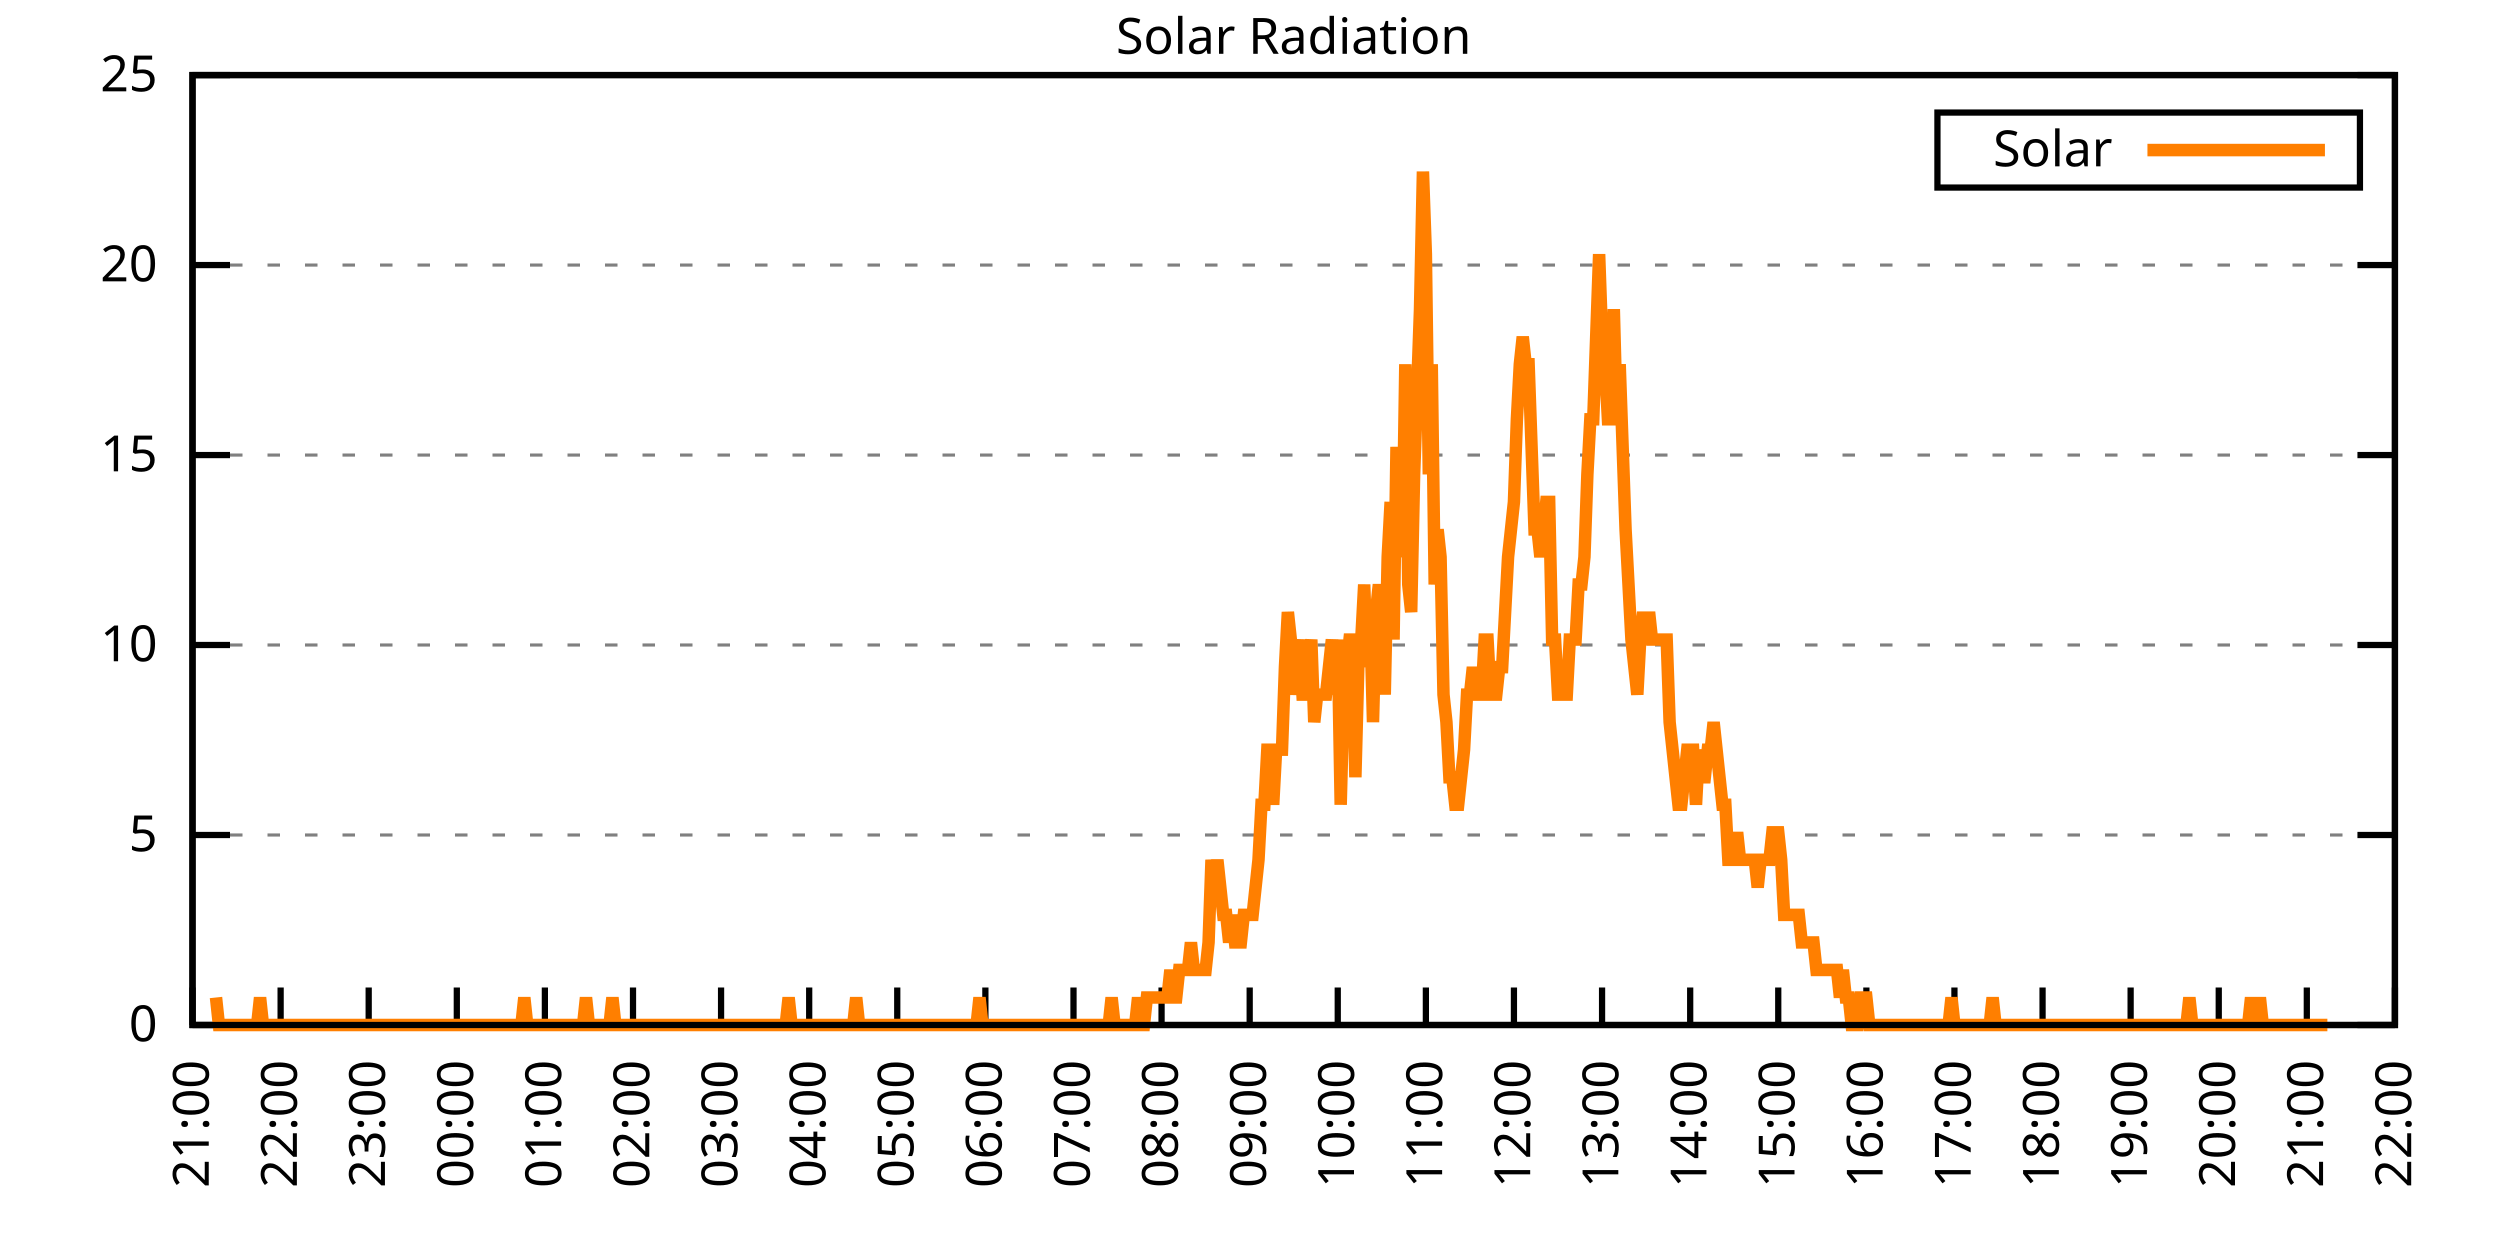
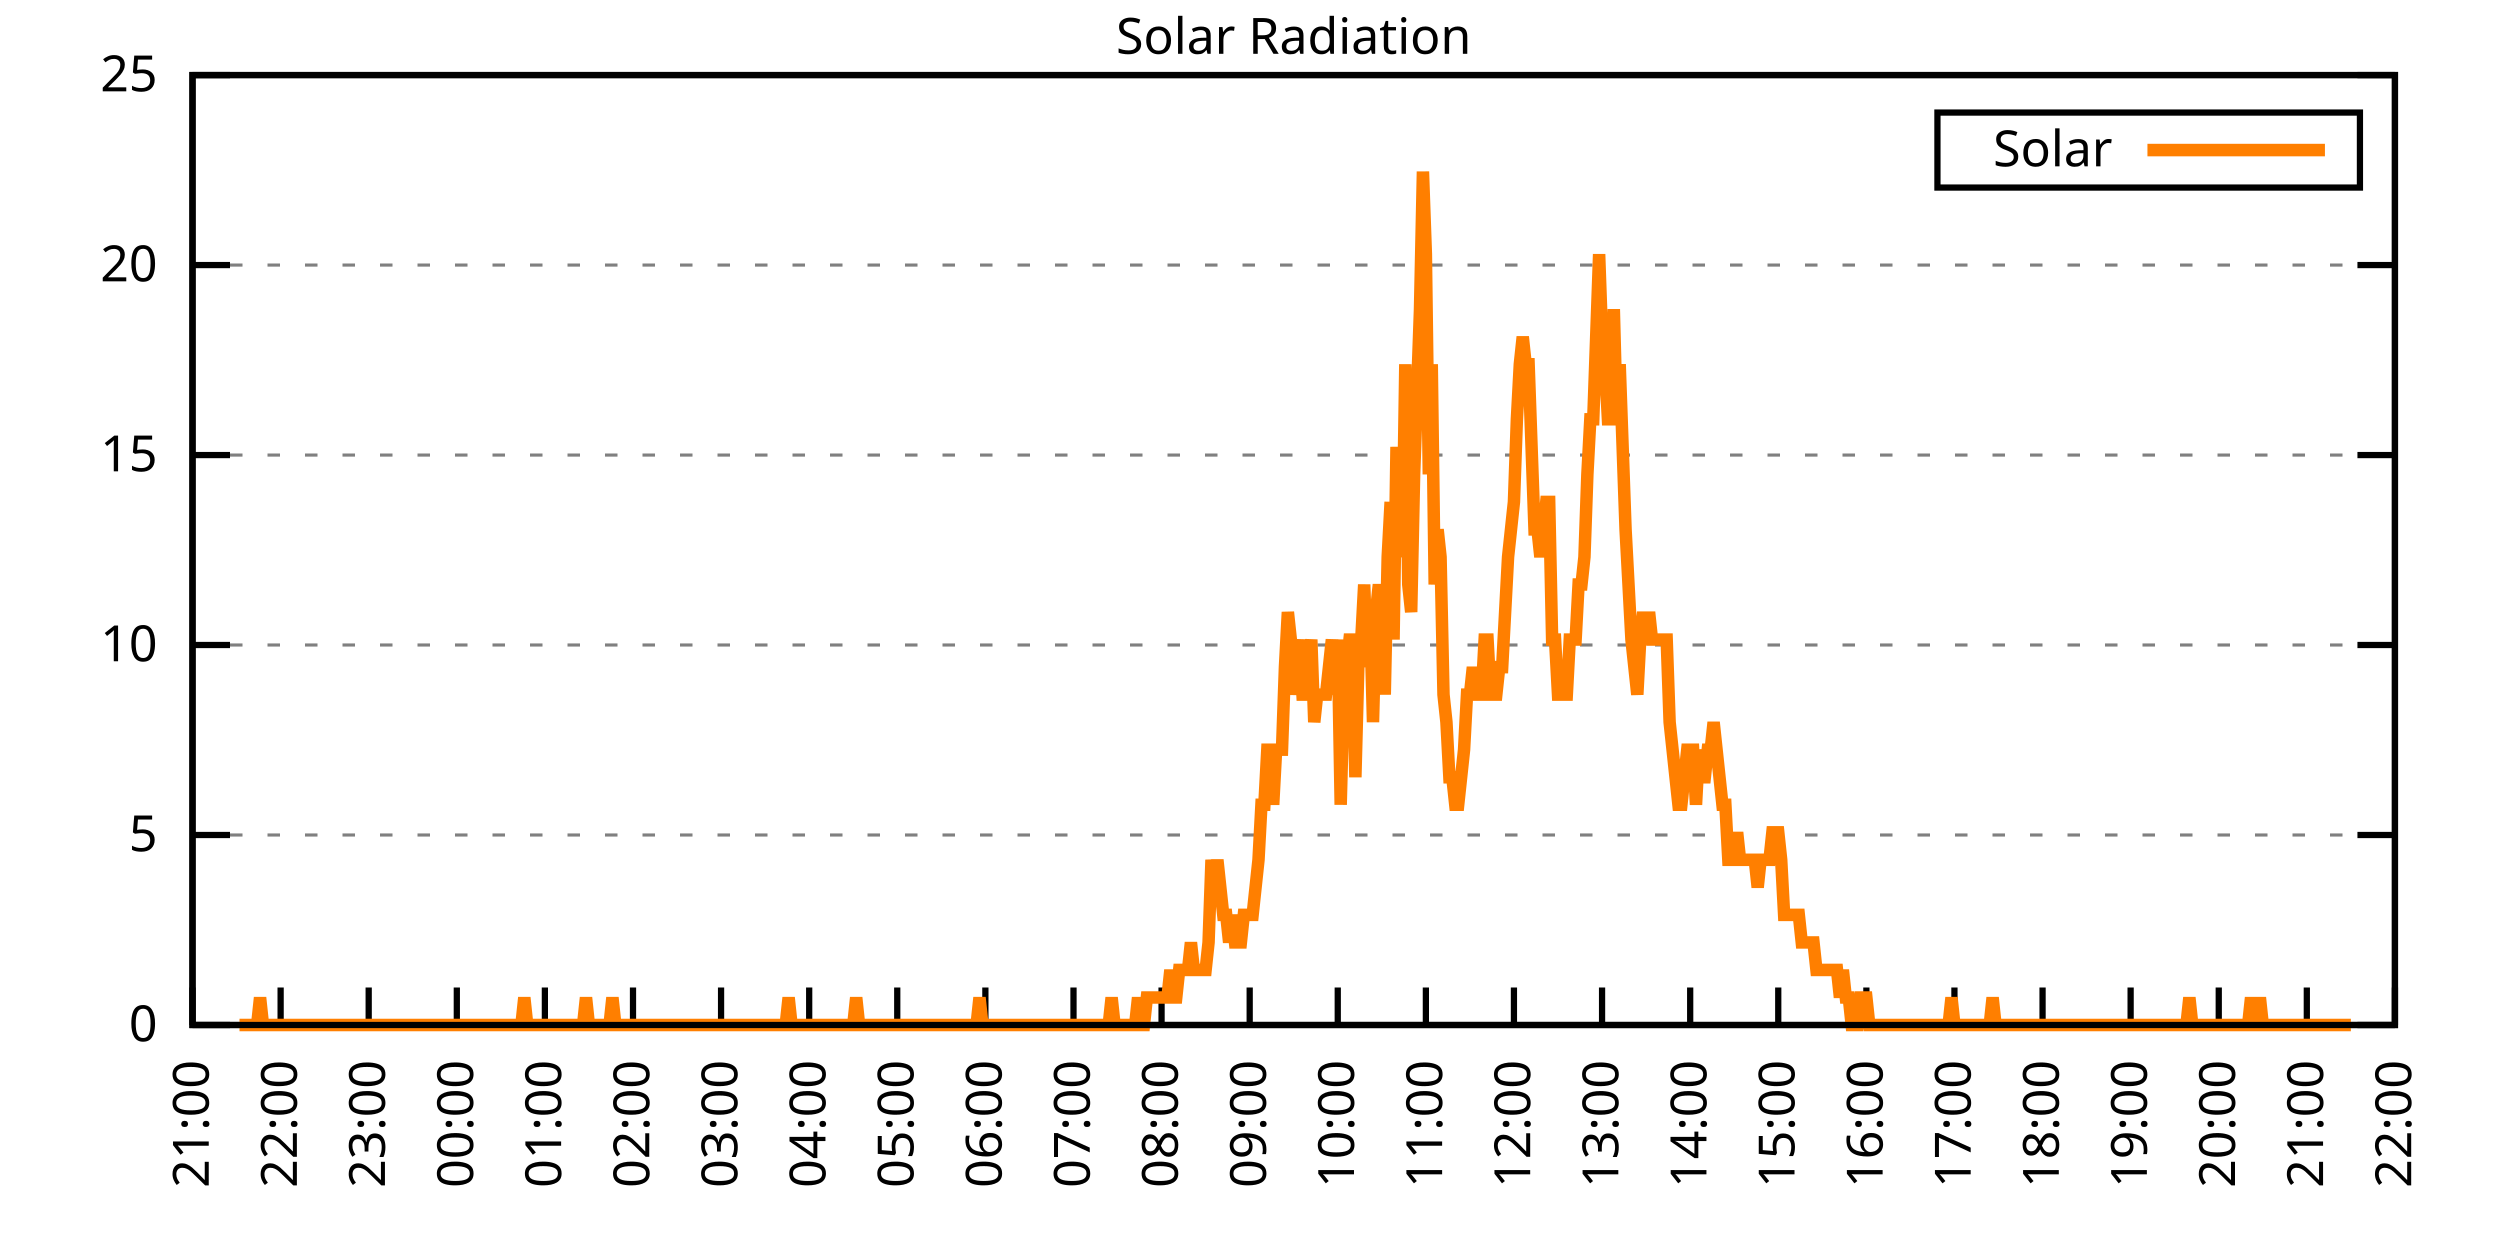
<svg xmlns="http://www.w3.org/2000/svg" xmlns:xlink="http://www.w3.org/1999/xlink" width="400" height="200" viewBox="0 0 400 200">
  <g id="gnuplot_canvas">
    <rect x="0" y="0" width="400" height="200" fill="none" />
    <defs>
      <circle id="gpDot" r="0.5" stroke-width="0.5" stroke="currentColor" />
      <path id="gpPt0" stroke-width="0.333" stroke="currentColor" d="M-1,0 h2 M0,-1 v2" />
      <path id="gpPt1" stroke-width="0.333" stroke="currentColor" d="M-1,-1 L1,1 M1,-1 L-1,1" />
      <path id="gpPt2" stroke-width="0.333" stroke="currentColor" d="M-1,0 L1,0 M0,-1 L0,1 M-1,-1 L1,1 M-1,1 L1,-1" />
      <rect id="gpPt3" stroke-width="0.333" stroke="currentColor" x="-1" y="-1" width="2" height="2" />
      <rect id="gpPt4" stroke-width="0.333" stroke="currentColor" fill="currentColor" x="-1" y="-1" width="2" height="2" />
      <circle id="gpPt5" stroke-width="0.333" stroke="currentColor" cx="0" cy="0" r="1" />
      <use xlink:href="#gpPt5" id="gpPt6" fill="currentColor" stroke="none" />
      <path id="gpPt7" stroke-width="0.333" stroke="currentColor" d="M0,-1.33 L-1.33,0.67 L1.33,0.67 z" />
      <use xlink:href="#gpPt7" id="gpPt8" fill="currentColor" stroke="none" />
      <use xlink:href="#gpPt7" id="gpPt9" stroke="currentColor" transform="rotate(180)" />
      <use xlink:href="#gpPt9" id="gpPt10" fill="currentColor" stroke="none" />
      <use xlink:href="#gpPt3" id="gpPt11" stroke="currentColor" transform="rotate(45)" />
      <use xlink:href="#gpPt11" id="gpPt12" fill="currentColor" stroke="none" />
      <path id="gpPt13" stroke-width="0.333" stroke="currentColor" d="M0,1.330 L1.265,0.411 L0.782,-1.067 L-0.782,-1.076 L-1.265,0.411 z" />
      <use xlink:href="#gpPt13" id="gpPt14" fill="currentColor" stroke="none" />
      <filter id="textbox" filterUnits="objectBoundingBox" x="0" y="0" height="1" width="1">
        <feFlood flood-color="white" flood-opacity="1" result="bgnd" />
        <feComposite in="SourceGraphic" in2="bgnd" operator="atop" />
      </filter>
      <filter id="greybox" filterUnits="objectBoundingBox" x="0" y="0" height="1" width="1">
        <feFlood flood-color="lightgrey" flood-opacity="1" result="grey" />
        <feComposite in="SourceGraphic" in2="grey" operator="atop" />
      </filter>
    </defs>
    <g fill="none" color="white" stroke="currentColor" stroke-width="1.00" stroke-linecap="butt" stroke-linejoin="miter">
</g>
    <g fill="none" color="black" stroke="currentColor" stroke-width="1.00" stroke-linecap="butt" stroke-linejoin="miter">
      <g stroke="none" shape-rendering="crispEdges">
        <polygon fill="rgb(255, 255, 255)" points="30.80,164.00 383.18,164.00 383.18,12.02 30.80,12.02 " />
      </g>
    </g>
    <g fill="none" color="black" stroke="currentColor" stroke-width="1.00" stroke-linecap="butt" stroke-linejoin="miter">
</g>
    <g fill="none" color="black" stroke="black" stroke-width="0.50" stroke-linecap="butt" stroke-linejoin="miter">
</g>
    <g fill="none" color="gray" stroke="currentColor" stroke-width="0.50" stroke-linecap="butt" stroke-linejoin="miter">
      <path stroke="gray" stroke-dasharray="2,4" class="gridline" d="M30.80,164.00 L383.19,164.00  " />
    </g>
    <g fill="none" color="gray" stroke="gray" stroke-width="1.00" stroke-linecap="butt" stroke-linejoin="miter">
</g>
    <g fill="none" color="black" stroke="currentColor" stroke-width="1.00" stroke-linecap="butt" stroke-linejoin="miter">
      <path stroke="black" d="M30.80,164.00 L36.80,164.00 M383.19,164.00 L377.19,164.00  " />
      <g transform="translate(25.20,166.60)" stroke="none" fill="black" font-family="Sans" font-size="8.00" text-anchor="end">
        <text>
          <tspan font-family="Sans"> 0</tspan>
        </text>
      </g>
    </g>
    <g fill="none" color="black" stroke="currentColor" stroke-width="1.00" stroke-linecap="butt" stroke-linejoin="miter">
</g>
    <g fill="none" color="black" stroke="black" stroke-width="0.50" stroke-linecap="butt" stroke-linejoin="miter">
</g>
    <g fill="none" color="gray" stroke="currentColor" stroke-width="0.50" stroke-linecap="butt" stroke-linejoin="miter">
      <path stroke="gray" stroke-dasharray="2,4" class="gridline" d="M30.80,133.60 L383.19,133.60  " />
    </g>
    <g fill="none" color="gray" stroke="gray" stroke-width="1.00" stroke-linecap="butt" stroke-linejoin="miter">
</g>
    <g fill="none" color="black" stroke="currentColor" stroke-width="1.00" stroke-linecap="butt" stroke-linejoin="miter">
      <path stroke="black" d="M30.80,133.60 L36.80,133.60 M383.19,133.60 L377.19,133.60  " />
      <g transform="translate(25.20,136.20)" stroke="none" fill="black" font-family="Sans" font-size="8.00" text-anchor="end">
        <text>
          <tspan font-family="Sans"> 5</tspan>
        </text>
      </g>
    </g>
    <g fill="none" color="black" stroke="currentColor" stroke-width="1.00" stroke-linecap="butt" stroke-linejoin="miter">
</g>
    <g fill="none" color="black" stroke="black" stroke-width="0.50" stroke-linecap="butt" stroke-linejoin="miter">
</g>
    <g fill="none" color="gray" stroke="currentColor" stroke-width="0.50" stroke-linecap="butt" stroke-linejoin="miter">
      <path stroke="gray" stroke-dasharray="2,4" class="gridline" d="M30.80,103.20 L383.19,103.20  " />
    </g>
    <g fill="none" color="gray" stroke="gray" stroke-width="1.00" stroke-linecap="butt" stroke-linejoin="miter">
</g>
    <g fill="none" color="black" stroke="currentColor" stroke-width="1.00" stroke-linecap="butt" stroke-linejoin="miter">
      <path stroke="black" d="M30.80,103.20 L36.80,103.20 M383.19,103.20 L377.19,103.20  " />
      <g transform="translate(25.20,105.80)" stroke="none" fill="black" font-family="Sans" font-size="8.00" text-anchor="end">
        <text>
          <tspan font-family="Sans"> 10</tspan>
        </text>
      </g>
    </g>
    <g fill="none" color="black" stroke="currentColor" stroke-width="1.00" stroke-linecap="butt" stroke-linejoin="miter">
</g>
    <g fill="none" color="black" stroke="black" stroke-width="0.50" stroke-linecap="butt" stroke-linejoin="miter">
</g>
    <g fill="none" color="gray" stroke="currentColor" stroke-width="0.50" stroke-linecap="butt" stroke-linejoin="miter">
      <path stroke="gray" stroke-dasharray="2,4" class="gridline" d="M30.80,72.81 L383.19,72.81  " />
    </g>
    <g fill="none" color="gray" stroke="gray" stroke-width="1.00" stroke-linecap="butt" stroke-linejoin="miter">
</g>
    <g fill="none" color="black" stroke="currentColor" stroke-width="1.00" stroke-linecap="butt" stroke-linejoin="miter">
      <path stroke="black" d="M30.80,72.81 L36.80,72.81 M383.19,72.81 L377.19,72.81  " />
      <g transform="translate(25.20,75.41)" stroke="none" fill="black" font-family="Sans" font-size="8.00" text-anchor="end">
        <text>
          <tspan font-family="Sans"> 15</tspan>
        </text>
      </g>
    </g>
    <g fill="none" color="black" stroke="currentColor" stroke-width="1.00" stroke-linecap="butt" stroke-linejoin="miter">
</g>
    <g fill="none" color="black" stroke="black" stroke-width="0.50" stroke-linecap="butt" stroke-linejoin="miter">
</g>
    <g fill="none" color="gray" stroke="currentColor" stroke-width="0.50" stroke-linecap="butt" stroke-linejoin="miter">
      <path stroke="gray" stroke-dasharray="2,4" class="gridline" d="M30.80,42.41 L383.19,42.41  " />
    </g>
    <g fill="none" color="gray" stroke="gray" stroke-width="1.00" stroke-linecap="butt" stroke-linejoin="miter">
</g>
    <g fill="none" color="black" stroke="currentColor" stroke-width="1.00" stroke-linecap="butt" stroke-linejoin="miter">
      <path stroke="black" d="M30.80,42.41 L36.80,42.41 M383.19,42.41 L377.19,42.41  " />
      <g transform="translate(25.20,45.01)" stroke="none" fill="black" font-family="Sans" font-size="8.00" text-anchor="end">
        <text>
          <tspan font-family="Sans"> 20</tspan>
        </text>
      </g>
    </g>
    <g fill="none" color="black" stroke="currentColor" stroke-width="1.00" stroke-linecap="butt" stroke-linejoin="miter">
</g>
    <g fill="none" color="black" stroke="black" stroke-width="0.50" stroke-linecap="butt" stroke-linejoin="miter">
</g>
    <g fill="none" color="gray" stroke="currentColor" stroke-width="0.50" stroke-linecap="butt" stroke-linejoin="miter">
      <path stroke="gray" stroke-dasharray="2,4" class="gridline" d="M30.80,12.01 L383.19,12.01  " />
    </g>
    <g fill="none" color="gray" stroke="gray" stroke-width="1.00" stroke-linecap="butt" stroke-linejoin="miter">
</g>
    <g fill="none" color="black" stroke="currentColor" stroke-width="1.00" stroke-linecap="butt" stroke-linejoin="miter">
      <path stroke="black" d="M30.80,12.01 L36.80,12.01 M383.19,12.01 L377.19,12.01  " />
      <g transform="translate(25.20,14.61)" stroke="none" fill="black" font-family="Sans" font-size="8.00" text-anchor="end">
        <text>
          <tspan font-family="Sans"> 25</tspan>
        </text>
      </g>
    </g>
    <g fill="none" color="black" stroke="currentColor" stroke-width="1.00" stroke-linecap="butt" stroke-linejoin="miter">
      <path stroke="black" d="M30.80,164.00 L30.80,158.00  " />
      <g transform="translate(33.40,169.60) rotate(270.00)" stroke="none" fill="black" font-family="Sans" font-size="8.00" text-anchor="end">
        <text>
          <tspan font-family="Sans">21:00</tspan>
        </text>
      </g>
    </g>
    <g fill="none" color="black" stroke="currentColor" stroke-width="1.00" stroke-linecap="butt" stroke-linejoin="miter">
      <path stroke="black" d="M44.90,164.00 L44.90,158.00  " />
      <g transform="translate(47.50,169.60) rotate(270.00)" stroke="none" fill="black" font-family="Sans" font-size="8.00" text-anchor="end">
        <text>
          <tspan font-family="Sans">22:00</tspan>
        </text>
      </g>
    </g>
    <g fill="none" color="black" stroke="currentColor" stroke-width="1.00" stroke-linecap="butt" stroke-linejoin="miter">
      <path stroke="black" d="M58.99,164.00 L58.99,158.00  " />
      <g transform="translate(61.59,169.60) rotate(270.00)" stroke="none" fill="black" font-family="Sans" font-size="8.00" text-anchor="end">
        <text>
          <tspan font-family="Sans">23:00</tspan>
        </text>
      </g>
    </g>
    <g fill="none" color="black" stroke="currentColor" stroke-width="1.00" stroke-linecap="butt" stroke-linejoin="miter">
      <path stroke="black" d="M73.09,164.00 L73.09,158.00  " />
      <g transform="translate(75.69,169.60) rotate(270.00)" stroke="none" fill="black" font-family="Sans" font-size="8.00" text-anchor="end">
        <text>
          <tspan font-family="Sans">00:00</tspan>
        </text>
      </g>
    </g>
    <g fill="none" color="black" stroke="currentColor" stroke-width="1.00" stroke-linecap="butt" stroke-linejoin="miter">
      <path stroke="black" d="M87.18,164.00 L87.18,158.00  " />
      <g transform="translate(89.78,169.60) rotate(270.00)" stroke="none" fill="black" font-family="Sans" font-size="8.00" text-anchor="end">
        <text>
          <tspan font-family="Sans">01:00</tspan>
        </text>
      </g>
    </g>
    <g fill="none" color="black" stroke="currentColor" stroke-width="1.00" stroke-linecap="butt" stroke-linejoin="miter">
      <path stroke="black" d="M101.28,164.00 L101.28,158.00  " />
      <g transform="translate(103.88,169.60) rotate(270.00)" stroke="none" fill="black" font-family="Sans" font-size="8.00" text-anchor="end">
        <text>
          <tspan font-family="Sans">02:00</tspan>
        </text>
      </g>
    </g>
    <g fill="none" color="black" stroke="currentColor" stroke-width="1.00" stroke-linecap="butt" stroke-linejoin="miter">
      <path stroke="black" d="M115.37,164.00 L115.37,158.00  " />
      <g transform="translate(117.97,169.60) rotate(270.00)" stroke="none" fill="black" font-family="Sans" font-size="8.00" text-anchor="end">
        <text>
          <tspan font-family="Sans">03:00</tspan>
        </text>
      </g>
    </g>
    <g fill="none" color="black" stroke="currentColor" stroke-width="1.00" stroke-linecap="butt" stroke-linejoin="miter">
      <path stroke="black" d="M129.47,164.00 L129.47,158.00  " />
      <g transform="translate(132.07,169.60) rotate(270.00)" stroke="none" fill="black" font-family="Sans" font-size="8.00" text-anchor="end">
        <text>
          <tspan font-family="Sans">04:00</tspan>
        </text>
      </g>
    </g>
    <g fill="none" color="black" stroke="currentColor" stroke-width="1.00" stroke-linecap="butt" stroke-linejoin="miter">
      <path stroke="black" d="M143.56,164.00 L143.56,158.00  " />
      <g transform="translate(146.16,169.60) rotate(270.00)" stroke="none" fill="black" font-family="Sans" font-size="8.00" text-anchor="end">
        <text>
          <tspan font-family="Sans">05:00</tspan>
        </text>
      </g>
    </g>
    <g fill="none" color="black" stroke="currentColor" stroke-width="1.00" stroke-linecap="butt" stroke-linejoin="miter">
      <path stroke="black" d="M157.66,164.00 L157.66,158.00  " />
      <g transform="translate(160.26,169.60) rotate(270.00)" stroke="none" fill="black" font-family="Sans" font-size="8.00" text-anchor="end">
        <text>
          <tspan font-family="Sans">06:00</tspan>
        </text>
      </g>
    </g>
    <g fill="none" color="black" stroke="currentColor" stroke-width="1.00" stroke-linecap="butt" stroke-linejoin="miter">
      <path stroke="black" d="M171.76,164.00 L171.76,158.00  " />
      <g transform="translate(174.36,169.60) rotate(270.00)" stroke="none" fill="black" font-family="Sans" font-size="8.00" text-anchor="end">
        <text>
          <tspan font-family="Sans">07:00</tspan>
        </text>
      </g>
    </g>
    <g fill="none" color="black" stroke="currentColor" stroke-width="1.00" stroke-linecap="butt" stroke-linejoin="miter">
      <path stroke="black" d="M185.85,164.00 L185.85,158.00  " />
      <g transform="translate(188.45,169.60) rotate(270.00)" stroke="none" fill="black" font-family="Sans" font-size="8.00" text-anchor="end">
        <text>
          <tspan font-family="Sans">08:00</tspan>
        </text>
      </g>
    </g>
    <g fill="none" color="black" stroke="currentColor" stroke-width="1.00" stroke-linecap="butt" stroke-linejoin="miter">
      <path stroke="black" d="M199.95,164.00 L199.95,158.00  " />
      <g transform="translate(202.55,169.60) rotate(270.00)" stroke="none" fill="black" font-family="Sans" font-size="8.00" text-anchor="end">
        <text>
          <tspan font-family="Sans">09:00</tspan>
        </text>
      </g>
    </g>
    <g fill="none" color="black" stroke="currentColor" stroke-width="1.00" stroke-linecap="butt" stroke-linejoin="miter">
      <path stroke="black" d="M214.04,164.00 L214.04,158.00  " />
      <g transform="translate(216.64,169.60) rotate(270.00)" stroke="none" fill="black" font-family="Sans" font-size="8.00" text-anchor="end">
        <text>
          <tspan font-family="Sans">10:00</tspan>
        </text>
      </g>
    </g>
    <g fill="none" color="black" stroke="currentColor" stroke-width="1.00" stroke-linecap="butt" stroke-linejoin="miter">
      <path stroke="black" d="M228.14,164.00 L228.14,158.00  " />
      <g transform="translate(230.74,169.60) rotate(270.00)" stroke="none" fill="black" font-family="Sans" font-size="8.00" text-anchor="end">
        <text>
          <tspan font-family="Sans">11:00</tspan>
        </text>
      </g>
    </g>
    <g fill="none" color="black" stroke="currentColor" stroke-width="1.00" stroke-linecap="butt" stroke-linejoin="miter">
      <path stroke="black" d="M242.23,164.00 L242.23,158.00  " />
      <g transform="translate(244.83,169.60) rotate(270.00)" stroke="none" fill="black" font-family="Sans" font-size="8.00" text-anchor="end">
        <text>
          <tspan font-family="Sans">12:00</tspan>
        </text>
      </g>
    </g>
    <g fill="none" color="black" stroke="currentColor" stroke-width="1.00" stroke-linecap="butt" stroke-linejoin="miter">
      <path stroke="black" d="M256.33,164.00 L256.33,158.00  " />
      <g transform="translate(258.93,169.60) rotate(270.00)" stroke="none" fill="black" font-family="Sans" font-size="8.00" text-anchor="end">
        <text>
          <tspan font-family="Sans">13:00</tspan>
        </text>
      </g>
    </g>
    <g fill="none" color="black" stroke="currentColor" stroke-width="1.00" stroke-linecap="butt" stroke-linejoin="miter">
      <path stroke="black" d="M270.43,164.00 L270.43,158.00  " />
      <g transform="translate(273.03,169.60) rotate(270.00)" stroke="none" fill="black" font-family="Sans" font-size="8.00" text-anchor="end">
        <text>
          <tspan font-family="Sans">14:00</tspan>
        </text>
      </g>
    </g>
    <g fill="none" color="black" stroke="currentColor" stroke-width="1.00" stroke-linecap="butt" stroke-linejoin="miter">
      <path stroke="black" d="M284.52,164.00 L284.52,158.00  " />
      <g transform="translate(287.12,169.60) rotate(270.00)" stroke="none" fill="black" font-family="Sans" font-size="8.00" text-anchor="end">
        <text>
          <tspan font-family="Sans">15:00</tspan>
        </text>
      </g>
    </g>
    <g fill="none" color="black" stroke="currentColor" stroke-width="1.00" stroke-linecap="butt" stroke-linejoin="miter">
      <path stroke="black" d="M298.62,164.00 L298.62,158.00  " />
      <g transform="translate(301.22,169.60) rotate(270.00)" stroke="none" fill="black" font-family="Sans" font-size="8.00" text-anchor="end">
        <text>
          <tspan font-family="Sans">16:00</tspan>
        </text>
      </g>
    </g>
    <g fill="none" color="black" stroke="currentColor" stroke-width="1.00" stroke-linecap="butt" stroke-linejoin="miter">
      <path stroke="black" d="M312.71,164.00 L312.71,158.00  " />
      <g transform="translate(315.31,169.60) rotate(270.00)" stroke="none" fill="black" font-family="Sans" font-size="8.00" text-anchor="end">
        <text>
          <tspan font-family="Sans">17:00</tspan>
        </text>
      </g>
    </g>
    <g fill="none" color="black" stroke="currentColor" stroke-width="1.00" stroke-linecap="butt" stroke-linejoin="miter">
      <path stroke="black" d="M326.81,164.00 L326.81,158.00  " />
      <g transform="translate(329.41,169.60) rotate(270.00)" stroke="none" fill="black" font-family="Sans" font-size="8.00" text-anchor="end">
        <text>
          <tspan font-family="Sans">18:00</tspan>
        </text>
      </g>
    </g>
    <g fill="none" color="black" stroke="currentColor" stroke-width="1.00" stroke-linecap="butt" stroke-linejoin="miter">
      <path stroke="black" d="M340.90,164.00 L340.90,158.00  " />
      <g transform="translate(343.50,169.60) rotate(270.00)" stroke="none" fill="black" font-family="Sans" font-size="8.00" text-anchor="end">
        <text>
          <tspan font-family="Sans">19:00</tspan>
        </text>
      </g>
    </g>
    <g fill="none" color="black" stroke="currentColor" stroke-width="1.00" stroke-linecap="butt" stroke-linejoin="miter">
      <path stroke="black" d="M355.00,164.00 L355.00,158.00  " />
      <g transform="translate(357.60,169.60) rotate(270.00)" stroke="none" fill="black" font-family="Sans" font-size="8.00" text-anchor="end">
        <text>
          <tspan font-family="Sans">20:00</tspan>
        </text>
      </g>
    </g>
    <g fill="none" color="black" stroke="currentColor" stroke-width="1.00" stroke-linecap="butt" stroke-linejoin="miter">
      <path stroke="black" d="M369.09,164.00 L369.09,158.00  " />
      <g transform="translate(371.69,169.60) rotate(270.00)" stroke="none" fill="black" font-family="Sans" font-size="8.00" text-anchor="end">
        <text>
          <tspan font-family="Sans">21:00</tspan>
        </text>
      </g>
    </g>
    <g fill="none" color="black" stroke="currentColor" stroke-width="1.00" stroke-linecap="butt" stroke-linejoin="miter">
      <path stroke="black" d="M383.19,164.00 L383.19,158.00  " />
      <g transform="translate(385.79,169.60) rotate(270.00)" stroke="none" fill="black" font-family="Sans" font-size="8.00" text-anchor="end">
        <text>
          <tspan font-family="Sans">22:00</tspan>
        </text>
      </g>
    </g>
    <g fill="none" color="black" stroke="currentColor" stroke-width="1.00" stroke-linecap="butt" stroke-linejoin="miter">
</g>
    <g fill="none" color="black" stroke="currentColor" stroke-width="1.00" stroke-linecap="butt" stroke-linejoin="miter">
      <path stroke="black" d="M30.80,12.01 L30.80,164.00 L383.19,164.00 L383.19,12.01 L30.80,12.01 Z  " />
    </g>
    <g fill="none" color="black" stroke="currentColor" stroke-width="1.00" stroke-linecap="butt" stroke-linejoin="miter">
</g>
    <g fill="none" color="black" stroke="currentColor" stroke-width="1.00" stroke-linecap="butt" stroke-linejoin="miter">
      <path stroke="black" d="M309.99,30.01 L309.99,18.01 L377.59,18.01 L377.59,30.01 L309.99,30.01 Z  " />
    </g>
    <g id="Solar_Radiation_plot_1">
      <g fill="none" color="white" stroke="black" stroke-width="2.00" stroke-linecap="butt" stroke-linejoin="miter">
</g>
      <g fill="none" color="black" stroke="currentColor" stroke-width="2.00" stroke-linecap="butt" stroke-linejoin="miter">
        <g transform="translate(337.99,26.61)" stroke="none" fill="black" font-family="Sans" font-size="8.00" text-anchor="end">
          <text>
            <tspan font-family="Sans">Solar</tspan>
          </text>
        </g>
      </g>
      <g fill="none" color="black" stroke="currentColor" stroke-width="2.00" stroke-linecap="butt" stroke-linejoin="miter">
-         <path stroke="rgb(255, 127,   0)" d="M343.59,24.01 L371.99,24.01 M34.56,159.60 L35.03,164.00 L35.50,164.00 L35.97,164.00 L36.44,164.00 L36.91,164.00   L37.38,164.00 L37.85,164.00 L38.32,164.00 L38.79,164.00 L39.26,164.00 L39.73,164.00 L40.20,164.00 L40.67,164.00   L41.14,164.00 L41.61,159.60 L42.08,164.00 L42.55,164.00 L43.02,164.00 L43.49,164.00 L43.96,164.00 L44.43,164.00   L44.90,164.00 L45.37,164.00 L45.84,164.00 L46.31,164.00 L46.78,164.00 L47.24,164.00 L47.71,164.00 L48.18,164.00   L48.65,164.00 L49.12,164.00 L49.59,164.00 L50.06,164.00 L50.53,164.00 L51.00,164.00 L51.47,164.00 L51.94,164.00   L52.41,164.00 L52.88,164.00 L53.35,164.00 L53.82,164.00 L54.29,164.00 L54.76,164.00 L55.23,164.00 L55.70,164.00   L56.17,164.00 L56.64,164.00 L57.11,164.00 L57.58,164.00 L58.05,164.00 L58.52,164.00 L58.99,164.00 L59.46,164.00   L59.93,164.00 L60.40,164.00 L60.87,164.00 L61.34,164.00 L61.81,164.00 L62.28,164.00 L62.75,164.00 L63.22,164.00   L63.69,164.00 L64.16,164.00 L64.63,164.00 L65.10,164.00 L65.57,164.00 L66.04,164.00 L66.51,164.00 L66.98,164.00   L67.45,164.00 L67.92,164.00 L68.39,164.00 L68.86,164.00 L69.33,164.00 L69.80,164.00 L70.27,164.00 L70.74,164.00   L71.21,164.00 L71.68,164.00 L72.15,164.00 L72.62,164.00 L73.09,164.00 L73.56,164.00 L74.03,164.00 L74.50,164.00   L74.97,164.00 L75.44,164.00 L75.91,164.00 L76.38,164.00 L76.85,164.00 L77.32,164.00 L77.79,164.00 L78.26,164.00   L78.73,164.00 L79.19,164.00 L79.66,164.00 L80.13,164.00 L80.60,164.00 L81.07,164.00 L81.54,164.00 L82.01,164.00   L82.48,164.00 L82.95,164.00 L83.42,164.00 L83.89,159.60 L84.36,164.00 L84.83,164.00 L85.30,164.00 L85.77,164.00   L86.24,164.00 L86.71,164.00 L87.18,164.00 L87.65,164.00 L88.12,164.00 L88.59,164.00 L89.06,164.00 L89.53,164.00   L90.00,164.00 L90.47,164.00 L90.94,164.00 L91.41,164.00 L91.88,164.00 L92.35,164.00 L92.82,164.00 L93.29,164.00   L93.76,159.60 L94.23,164.00 L94.70,164.00 L95.17,164.00 L95.64,164.00 L96.11,164.00 L96.58,164.00 L97.05,164.00   L97.52,164.00 L97.99,159.60 L98.46,164.00 L98.93,164.00 L99.40,164.00 L99.87,164.00 L100.34,164.00 L100.81,164.00   L101.28,164.00 L101.75,164.00 L102.22,164.00 L102.69,164.00 L103.16,164.00 L103.63,164.00 L104.10,164.00 L104.57,164.00   L105.04,164.00 L105.51,164.00 L105.98,164.00 L106.45,164.00 L106.92,164.00 L107.39,164.00 L107.86,164.00 L108.33,164.00   L108.80,164.00 L109.27,164.00 L109.74,164.00 L110.21,164.00 L110.68,164.00 L111.14,164.00 L111.61,164.00 L112.08,164.00   L112.55,164.00 L113.02,164.00 L113.49,164.00 L113.96,164.00 L114.43,164.00 L114.90,164.00 L115.37,164.00 L115.84,164.00   L116.31,164.00 L116.78,164.00 L117.25,164.00 L117.72,164.00 L118.19,164.00 L118.66,164.00 L119.13,164.00 L119.60,164.00   L120.07,164.00 L120.54,164.00 L121.01,164.00 L121.48,164.00 L121.95,164.00 L122.42,164.00 L122.89,164.00 L123.36,164.00   L123.83,164.00 L124.30,164.00 L124.77,164.00 L125.24,164.00 L125.71,164.00 L126.18,159.60 L126.65,164.00 L127.12,164.00   L127.59,164.00 L128.06,164.00 L128.53,164.00 L129.00,164.00 L129.47,164.00 L129.94,164.00 L130.41,164.00 L130.88,164.00   L131.35,164.00 L131.82,164.00 L132.29,164.00 L132.76,164.00 L133.23,164.00 L133.70,164.00 L134.17,164.00 L134.64,164.00   L135.11,164.00 L135.58,164.00 L136.05,164.00 L136.52,164.00 L136.99,159.60 L137.46,164.00 L137.93,164.00 L138.40,164.00   L138.87,164.00 L139.34,164.00 L139.81,164.00 L140.28,164.00 L140.75,164.00 L141.22,164.00 L141.69,164.00 L142.16,164.00   L142.63,164.00 L143.09,164.00 L143.56,164.00 L144.03,164.00 L144.50,164.00 L144.97,164.00 L145.44,164.00 L145.91,164.00   L146.38,164.00 L146.85,164.00 L147.32,164.00 L147.79,164.00 L148.26,164.00 L148.73,164.00 L149.20,164.00 L149.67,164.00   L150.14,164.00 L150.61,164.00 L151.08,164.00 L151.55,164.00 L152.02,164.00 L152.49,164.00 L152.96,164.00 L153.43,164.00   L153.90,164.00 L154.37,164.00 L154.84,164.00 L155.31,164.00 L155.78,164.00 L156.25,164.00 L156.72,159.60 L157.19,164.00   L157.66,164.00 L158.13,164.00 L158.60,164.00 L159.07,164.00 L159.54,164.00 L160.01,164.00 L160.48,164.00 L160.95,164.00   L161.42,164.00 L161.89,164.00 L162.36,164.00 L162.83,164.00 L163.30,164.00 L163.77,164.00 L164.24,164.00 L164.71,164.00   L165.18,164.00 L165.65,164.00 L166.12,164.00 L166.59,164.00 L167.06,164.00 L167.53,164.00 L168.00,164.00 L168.47,164.00   L168.94,164.00 L169.41,164.00 L169.88,164.00 L170.35,164.00 L170.82,164.00 L171.29,164.00 L171.76,164.00 L172.23,164.00   L172.70,164.00 L173.17,164.00 L173.64,164.00 L174.11,164.00 L174.58,164.00 L175.04,164.00 L175.51,164.00 L175.98,164.00   L176.45,164.00 L176.92,164.00 L177.39,164.00 L177.86,159.60 L178.33,164.00 L178.80,164.00 L179.27,164.00 L179.74,164.00   L180.21,164.00 L180.68,164.00 L181.15,164.00 L181.62,164.00 L182.09,159.60 L182.56,164.00 L183.03,164.00 L183.50,159.60   L183.97,159.60 L184.44,159.60 L184.91,159.60 L185.38,159.60 L185.85,159.60 L186.32,159.60 L186.79,159.60 L187.26,155.19   L187.73,159.60 L188.20,159.60 L188.67,155.19 L189.14,155.19 L189.61,155.19 L190.08,155.19 L190.55,150.79 L191.02,155.19   L191.49,155.19 L191.96,155.19 L192.43,155.19 L192.90,155.19 L193.37,150.79 L193.84,137.57 L194.31,141.98 L194.78,137.57   L195.25,141.98 L195.72,146.38 L196.19,146.38 L196.66,150.79 L197.13,146.38 L197.60,150.79 L198.07,150.79 L198.54,150.79   L199.01,146.38 L199.48,146.38 L199.95,146.38 L200.42,146.38 L200.89,141.98 L201.36,137.57 L201.83,128.76 L202.30,128.76   L202.77,119.95 L203.24,119.95 L203.71,128.76 L204.18,119.95 L204.65,119.95 L205.12,119.95 L205.59,106.74 L206.06,97.93   L206.53,102.33 L207.00,111.14 L207.46,106.74 L207.93,102.33 L208.40,111.14 L208.87,111.14 L209.34,106.74 L209.81,102.33   L210.28,115.55 L210.75,111.14 L211.22,111.14 L211.69,111.14 L212.16,111.14 L212.63,106.74 L213.10,102.33 L213.57,111.14   L214.04,102.33 L214.51,128.76 L214.98,111.14 L215.45,106.74 L215.92,102.33 L216.39,102.33 L216.86,124.36 L217.33,106.74   L217.80,102.33 L218.27,93.52 L218.74,106.74 L219.21,97.93 L219.68,115.55 L220.15,97.93 L220.62,93.52 L221.09,97.93   L221.56,111.14 L222.03,89.12 L222.50,80.31 L222.97,102.33 L223.44,71.50 L223.91,84.71 L224.38,89.12 L224.85,58.28   L225.32,93.52 L225.79,97.93 L226.26,75.90 L226.73,62.69 L227.20,49.47 L227.67,27.45 L228.14,40.66 L228.61,75.90   L229.08,58.28 L229.55,93.52 L230.02,84.71 L230.49,89.12 L230.96,111.14 L231.43,115.55 L231.90,124.36 L232.37,124.36   L232.84,128.76 L233.31,128.76 L233.78,124.36 L234.25,119.95 L234.72,111.14 L235.19,111.14 L235.66,106.74 L236.13,111.14   L236.60,111.14 L237.07,111.14 L237.54,102.33 L238.01,102.33 L238.48,111.14 L238.95,111.14 L239.41,111.14 L239.88,106.74   L240.35,106.74 L240.82,97.93 L241.29,89.12 L241.76,84.71 L242.23,80.31 L242.70,67.09 L243.17,58.28 L243.64,53.88   L244.11,58.28 L244.58,58.28 L245.05,71.50 L245.52,84.71 L245.99,84.71 L246.46,89.12 L246.93,84.71 L247.40,80.31   L247.87,80.31 L248.34,102.33 L248.81,102.33 L249.28,111.14 L249.75,111.14 L250.22,111.14 L250.69,111.14 L251.16,102.33   L251.63,102.33 L252.10,102.33 L252.57,93.52 L253.04,93.52 L253.51,89.12 L253.98,75.90 L254.45,67.09 L254.92,67.09   L255.39,53.88 L255.86,40.66 L256.33,53.88 L256.80,58.28 L257.27,67.09 L257.74,67.09 L258.21,49.47 L258.68,67.09   L259.15,58.28 L259.62,71.50 L260.09,84.71 L260.56,93.52 L261.03,102.33 L261.50,106.74 L261.97,111.14 L262.44,102.33   L262.91,97.93 L263.38,102.33 L263.85,97.93 L264.32,102.33 L264.79,102.33 L265.26,102.33 L265.73,102.33 L266.20,102.33   L266.67,102.33 L267.14,115.55 L267.61,119.95 L268.08,124.36 L268.55,128.76 L269.02,128.76 L269.49,124.36 L269.96,119.95   L270.43,119.95 L270.90,119.95 L271.36,128.76 L271.83,119.95 L272.30,124.36 L272.77,124.36 L273.24,119.95 L273.71,119.95   L274.18,115.55 L274.65,119.95 L275.12,124.36 L275.59,128.76 L276.06,128.76 L276.53,137.57 L277.00,137.57 L277.47,137.57   L277.94,133.17 L278.41,137.57 L278.88,137.57 L279.35,137.57 L279.82,137.57 L280.29,137.57 L280.76,137.57 L281.23,141.98   L281.70,137.57 L282.17,137.57 L282.64,137.57 L283.11,137.57 L283.58,133.17 L284.05,133.17 L284.52,133.17 L284.99,137.57   L285.46,146.38 L285.93,146.38 L286.40,146.38 L286.87,146.38 L287.34,146.38 L287.81,146.38 L288.28,150.79 L288.75,150.79   L289.22,150.79 L289.69,150.79 L290.16,150.79 L290.63,155.19 L291.10,155.19 L291.57,155.19 L292.04,155.19 L292.51,155.19   L292.98,155.19 L293.45,155.19 L293.92,155.19 L294.39,159.60 L294.86,155.19 L295.33,159.60 L295.80,159.60 L296.27,164.00   L296.74,164.00 L297.21,164.00 L297.68,159.60 L298.15,159.60 L298.62,159.60 L299.09,164.00 L299.56,164.00 L300.03,164.00   L300.50,164.00 L300.97,164.00 L301.44,164.00 L301.91,164.00 L302.38,164.00 L302.85,164.00 L303.31,164.00 L303.78,164.00   L304.25,164.00 L304.72,164.00 L305.19,164.00 L305.66,164.00 L306.13,164.00 L306.60,164.00 L307.07,164.00 L307.54,164.00   L308.01,164.00 L308.48,164.00 L308.95,164.00 L309.42,164.00 L309.89,164.00 L310.36,164.00 L310.83,164.00 L311.30,164.00   L311.77,164.00 L312.24,159.60 L312.71,164.00 L313.18,164.00 L313.65,164.00 L314.12,164.00 L314.59,164.00 L315.06,164.00   L315.53,164.00 L316.00,164.00 L316.47,164.00 L316.94,164.00 L317.41,164.00 L317.88,164.00 L318.35,164.00 L318.82,159.60   L319.29,164.00 L319.76,164.00 L320.23,164.00 L320.70,164.00 L321.17,164.00 L321.64,164.00 L322.11,164.00 L322.58,164.00   L323.05,164.00 L323.52,164.00 L323.99,164.00 L324.46,164.00 L324.93,164.00 L325.40,164.00 L325.87,164.00 L326.34,164.00   L326.81,164.00 L327.28,164.00 L327.75,164.00 L328.22,164.00 L328.69,164.00 L329.16,164.00 L329.63,164.00 L330.10,164.00   L330.57,164.00 L331.04,164.00 L331.51,164.00 L331.98,164.00 L332.45,164.00 L332.92,164.00 L333.39,164.00 L333.86,164.00   L334.33,164.00 L334.80,164.00 L335.26,164.00 L335.73,164.00 L336.20,164.00 L336.67,164.00 L337.14,164.00 L337.61,164.00   L338.08,164.00 L338.55,164.00 L339.02,164.00 L339.49,164.00 L339.96,164.00 L340.43,164.00 L340.90,164.00 L341.37,164.00   L341.84,164.00 L342.31,164.00 L342.78,164.00 L343.25,164.00 L343.72,164.00 L344.19,164.00 L344.66,164.00 L345.13,164.00   L345.60,164.00 L346.07,164.00 L346.54,164.00 L347.01,164.00 L347.48,164.00 L347.95,164.00 L348.42,164.00 L348.89,164.00   L349.36,164.00 L349.83,164.00 L350.30,159.60 L350.77,164.00 L351.24,164.00 L351.71,164.00 L352.18,164.00 L352.65,164.00   L353.12,164.00 L353.59,164.00 L354.06,164.00 L354.53,164.00 L355.00,164.00 L355.47,164.00 L355.94,164.00 L356.41,164.00   L356.88,164.00 L357.35,164.00 L357.82,164.00 L358.29,164.00 L358.76,164.00 L359.23,164.00 L359.70,164.00 L360.17,159.60   L360.64,164.00 L361.11,164.00 L361.58,159.60 L362.05,164.00 L362.52,164.00 L362.99,164.00 L363.46,164.00 L363.93,164.00   L364.40,164.00 L364.87,164.00 L365.34,164.00 L365.81,164.00 L366.28,164.00 L366.75,164.00 L367.21,164.00 L367.68,164.00   L368.15,164.00 L368.62,164.00 L369.09,164.00 L369.56,164.00 L370.03,164.00 L370.50,164.00 L370.97,164.00 L371.44,164.00   L371.91,164.00 L372.38,164.00  " />
+         <path stroke="rgb(255, 127,   0)" d="M343.59,24.01 L371.99,24.01 M38.32,164.00 L38.79,164.00 L39.26,164.00 L39.73,164.00 L40.20,164.00 L40.67,164.00   L41.14,164.00 L41.61,159.60 L42.08,164.00 L42.55,164.00 L43.02,164.00 L43.49,164.00 L43.96,164.00 L44.43,164.00   L44.90,164.00 L45.37,164.00 L45.84,164.00 L46.31,164.00 L46.78,164.00 L47.24,164.00 L47.71,164.00 L48.18,164.00   L48.65,164.00 L49.12,164.00 L49.59,164.00 L50.06,164.00 L50.53,164.00 L51.00,164.00 L51.47,164.00 L51.94,164.00   L52.41,164.00 L52.88,164.00 L53.35,164.00 L53.82,164.00 L54.29,164.00 L54.76,164.00 L55.23,164.00 L55.70,164.00   L56.17,164.00 L56.64,164.00 L57.11,164.00 L57.58,164.00 L58.05,164.00 L58.52,164.00 L58.99,164.00 L59.46,164.00   L59.93,164.00 L60.40,164.00 L60.87,164.00 L61.34,164.00 L61.81,164.00 L62.28,164.00 L62.75,164.00 L63.22,164.00   L63.69,164.00 L64.16,164.00 L64.63,164.00 L65.10,164.00 L65.57,164.00 L66.04,164.00 L66.51,164.00 L66.98,164.00   L67.45,164.00 L67.92,164.00 L68.39,164.00 L68.86,164.00 L69.33,164.00 L69.80,164.00 L70.27,164.00 L70.74,164.00   L71.21,164.00 L71.68,164.00 L72.15,164.00 L72.62,164.00 L73.09,164.00 L73.56,164.00 L74.03,164.00 L74.50,164.00   L74.97,164.00 L75.44,164.00 L75.91,164.00 L76.38,164.00 L76.85,164.00 L77.32,164.00 L77.79,164.00 L78.26,164.00   L78.73,164.00 L79.19,164.00 L79.66,164.00 L80.13,164.00 L80.60,164.00 L81.07,164.00 L81.54,164.00 L82.01,164.00   L82.48,164.00 L82.95,164.00 L83.42,164.00 L83.89,159.60 L84.36,164.00 L84.83,164.00 L85.30,164.00 L85.77,164.00   L86.24,164.00 L86.71,164.00 L87.18,164.00 L87.65,164.00 L88.12,164.00 L88.59,164.00 L89.06,164.00 L89.53,164.00   L90.00,164.00 L90.47,164.00 L90.94,164.00 L91.41,164.00 L91.88,164.00 L92.35,164.00 L92.82,164.00 L93.29,164.00   L93.76,159.60 L94.23,164.00 L94.70,164.00 L95.17,164.00 L95.64,164.00 L96.11,164.00 L96.58,164.00 L97.05,164.00   L97.52,164.00 L97.99,159.60 L98.46,164.00 L98.93,164.00 L99.40,164.00 L99.87,164.00 L100.34,164.00 L100.81,164.00   L101.28,164.00 L101.75,164.00 L102.22,164.00 L102.69,164.00 L103.16,164.00 L103.63,164.00 L104.10,164.00 L104.57,164.00   L105.04,164.00 L105.51,164.00 L105.98,164.00 L106.45,164.00 L106.92,164.00 L107.39,164.00 L107.86,164.00 L108.33,164.00   L108.80,164.00 L109.27,164.00 L109.74,164.00 L110.21,164.00 L110.68,164.00 L111.14,164.00 L111.61,164.00 L112.08,164.00   L112.55,164.00 L113.02,164.00 L113.49,164.00 L113.96,164.00 L114.43,164.00 L114.90,164.00 L115.37,164.00 L115.84,164.00   L116.31,164.00 L116.78,164.00 L117.25,164.00 L117.72,164.00 L118.19,164.00 L118.66,164.00 L119.13,164.00 L119.60,164.00   L120.07,164.00 L120.54,164.00 L121.01,164.00 L121.48,164.00 L121.95,164.00 L122.42,164.00 L122.89,164.00 L123.36,164.00   L123.83,164.00 L124.30,164.00 L124.77,164.00 L125.24,164.00 L125.71,164.00 L126.18,159.60 L126.65,164.00 L127.12,164.00   L127.59,164.00 L128.06,164.00 L128.53,164.00 L129.00,164.00 L129.47,164.00 L129.94,164.00 L130.41,164.00 L130.88,164.00   L131.35,164.00 L131.82,164.00 L132.29,164.00 L132.76,164.00 L133.23,164.00 L133.70,164.00 L134.17,164.00 L134.64,164.00   L135.11,164.00 L135.58,164.00 L136.05,164.00 L136.52,164.00 L136.99,159.60 L137.46,164.00 L137.93,164.00 L138.40,164.00   L138.87,164.00 L139.34,164.00 L139.81,164.00 L140.28,164.00 L140.75,164.00 L141.22,164.00 L141.69,164.00 L142.16,164.00   L142.63,164.00 L143.09,164.00 L143.56,164.00 L144.03,164.00 L144.50,164.00 L144.97,164.00 L145.44,164.00 L145.91,164.00   L146.38,164.00 L146.85,164.00 L147.32,164.00 L147.79,164.00 L148.26,164.00 L148.73,164.00 L149.20,164.00 L149.67,164.00   L150.14,164.00 L150.61,164.00 L151.08,164.00 L151.55,164.00 L152.02,164.00 L152.49,164.00 L152.96,164.00 L153.43,164.00   L153.90,164.00 L154.37,164.00 L154.84,164.00 L155.31,164.00 L155.78,164.00 L156.25,164.00 L156.72,159.60 L157.19,164.00   L157.66,164.00 L158.13,164.00 L158.60,164.00 L159.07,164.00 L159.54,164.00 L160.01,164.00 L160.48,164.00 L160.95,164.00   L161.42,164.00 L161.89,164.00 L162.36,164.00 L162.83,164.00 L163.30,164.00 L163.77,164.00 L164.24,164.00 L164.71,164.00   L165.18,164.00 L165.65,164.00 L166.12,164.00 L166.59,164.00 L167.06,164.00 L167.53,164.00 L168.00,164.00 L168.47,164.00   L168.94,164.00 L169.41,164.00 L169.88,164.00 L170.35,164.00 L170.82,164.00 L171.29,164.00 L171.76,164.00 L172.23,164.00   L172.70,164.00 L173.17,164.00 L173.64,164.00 L174.11,164.00 L174.58,164.00 L175.04,164.00 L175.51,164.00 L175.98,164.00   L176.45,164.00 L176.92,164.00 L177.39,164.00 L177.86,159.60 L178.33,164.00 L178.80,164.00 L179.27,164.00 L179.74,164.00   L180.21,164.00 L180.68,164.00 L181.15,164.00 L181.62,164.00 L182.09,159.60 L182.56,164.00 L183.03,164.00 L183.50,159.60   L183.97,159.60 L184.44,159.60 L184.91,159.60 L185.38,159.60 L185.85,159.60 L186.32,159.60 L186.79,159.60 L187.26,155.19   L187.73,159.60 L188.20,159.60 L188.67,155.19 L189.14,155.19 L189.61,155.19 L190.08,155.19 L190.55,150.79 L191.02,155.19   L191.49,155.19 L191.96,155.19 L192.43,155.19 L192.90,155.19 L193.37,150.79 L193.84,137.57 L194.31,141.98 L194.78,137.57   L195.25,141.98 L195.72,146.38 L196.19,146.38 L196.66,150.79 L197.13,146.38 L197.60,150.79 L198.07,150.79 L198.54,150.79   L199.01,146.38 L199.48,146.38 L199.95,146.38 L200.42,146.38 L200.89,141.98 L201.36,137.57 L201.83,128.76 L202.30,128.76   L202.77,119.95 L203.24,119.95 L203.71,128.76 L204.18,119.95 L204.65,119.95 L205.12,119.95 L205.59,106.74 L206.06,97.93   L206.53,102.33 L207.00,111.14 L207.46,106.74 L207.93,102.33 L208.40,111.14 L208.87,111.14 L209.34,106.74 L209.81,102.33   L210.28,115.55 L210.75,111.14 L211.22,111.14 L211.69,111.14 L212.16,111.14 L212.63,106.74 L213.10,102.33 L213.57,111.14   L214.04,102.33 L214.51,128.76 L214.98,111.14 L215.45,106.74 L215.92,102.33 L216.39,102.33 L216.86,124.36 L217.33,106.74   L217.80,102.33 L218.27,93.52 L218.74,106.74 L219.21,97.93 L219.68,115.55 L220.15,97.93 L220.62,93.52 L221.09,97.93   L221.56,111.14 L222.03,89.12 L222.50,80.31 L222.97,102.33 L223.44,71.50 L223.91,84.71 L224.38,89.12 L224.85,58.28   L225.32,93.52 L225.79,97.93 L226.26,75.90 L226.73,62.69 L227.20,49.47 L227.67,27.45 L228.14,40.66 L228.61,75.90   L229.08,58.28 L229.55,93.52 L230.02,84.71 L230.49,89.12 L230.96,111.14 L231.43,115.55 L231.90,124.36 L232.37,124.36   L232.84,128.76 L233.31,128.76 L233.78,124.36 L234.25,119.95 L234.72,111.14 L235.19,111.14 L235.66,106.74 L236.13,111.14   L236.60,111.14 L237.07,111.14 L237.54,102.33 L238.01,102.33 L238.48,111.14 L238.95,111.14 L239.41,111.14 L239.88,106.74   L240.35,106.74 L240.82,97.93 L241.29,89.12 L241.76,84.71 L242.23,80.31 L242.70,67.09 L243.17,58.28 L243.64,53.88   L244.11,58.28 L244.58,58.28 L245.05,71.50 L245.52,84.71 L245.99,84.71 L246.46,89.12 L246.93,84.71 L247.40,80.31   L247.87,80.31 L248.34,102.33 L248.81,102.33 L249.28,111.14 L249.75,111.14 L250.22,111.14 L250.69,111.14 L251.16,102.33   L251.63,102.33 L252.10,102.33 L252.57,93.52 L253.04,93.52 L253.51,89.12 L253.98,75.90 L254.45,67.09 L254.92,67.09   L255.39,53.88 L255.86,40.66 L256.33,53.88 L256.80,58.28 L257.27,67.09 L257.74,67.09 L258.21,49.47 L258.68,67.09   L259.15,58.28 L259.62,71.50 L260.09,84.71 L260.56,93.52 L261.03,102.33 L261.50,106.74 L261.97,111.14 L262.44,102.33   L262.91,97.93 L263.38,102.33 L263.85,97.93 L264.32,102.33 L264.79,102.33 L265.26,102.33 L265.73,102.33 L266.20,102.33   L266.67,102.33 L267.14,115.55 L267.61,119.95 L268.08,124.36 L268.55,128.76 L269.02,128.76 L269.49,124.36 L269.96,119.95   L270.43,119.95 L270.90,119.95 L271.36,128.76 L271.83,119.95 L272.30,124.36 L272.77,124.36 L273.24,119.95 L273.71,119.95   L274.18,115.55 L274.65,119.95 L275.12,124.36 L275.59,128.76 L276.06,128.76 L276.53,137.57 L277.00,137.57 L277.47,137.57   L277.94,133.17 L278.41,137.57 L278.88,137.57 L279.35,137.57 L279.82,137.57 L280.29,137.57 L280.76,137.57 L281.23,141.98   L281.70,137.57 L282.17,137.57 L282.64,137.57 L283.11,137.57 L283.58,133.17 L284.05,133.17 L284.52,133.17 L284.99,137.57   L285.46,146.38 L285.93,146.38 L286.40,146.38 L286.87,146.38 L287.34,146.38 L287.81,146.38 L288.28,150.79 L288.75,150.79   L289.22,150.79 L289.69,150.79 L290.16,150.79 L290.63,155.19 L291.10,155.19 L291.57,155.19 L292.04,155.19 L292.51,155.19   L292.98,155.19 L293.45,155.19 L293.92,155.19 L294.39,159.60 L294.86,155.19 L295.33,159.60 L295.80,159.60 L296.27,164.00   L296.74,164.00 L297.21,164.00 L297.68,159.60 L298.15,159.60 L298.62,159.60 L299.09,164.00 L299.56,164.00 L300.03,164.00   L300.50,164.00 L300.97,164.00 L301.44,164.00 L301.91,164.00 L302.38,164.00 L302.85,164.00 L303.31,164.00 L303.78,164.00   L304.25,164.00 L304.72,164.00 L305.19,164.00 L305.66,164.00 L306.13,164.00 L306.60,164.00 L307.07,164.00 L307.54,164.00   L308.01,164.00 L308.48,164.00 L308.95,164.00 L309.42,164.00 L309.89,164.00 L310.36,164.00 L310.83,164.00 L311.30,164.00   L311.77,164.00 L312.24,159.60 L312.71,164.00 L313.18,164.00 L313.65,164.00 L314.12,164.00 L314.59,164.00 L315.06,164.00   L315.53,164.00 L316.00,164.00 L316.47,164.00 L316.94,164.00 L317.41,164.00 L317.88,164.00 L318.35,164.00 L318.82,159.60   L319.29,164.00 L319.76,164.00 L320.23,164.00 L320.70,164.00 L321.17,164.00 L321.64,164.00 L322.11,164.00 L322.58,164.00   L323.05,164.00 L323.52,164.00 L323.99,164.00 L324.46,164.00 L324.93,164.00 L325.40,164.00 L325.87,164.00 L326.34,164.00   L326.81,164.00 L327.28,164.00 L327.75,164.00 L328.22,164.00 L328.69,164.00 L329.16,164.00 L329.63,164.00 L330.10,164.00   L330.57,164.00 L331.04,164.00 L331.51,164.00 L331.98,164.00 L332.45,164.00 L332.92,164.00 L333.39,164.00 L333.86,164.00   L334.33,164.00 L334.80,164.00 L335.26,164.00 L335.73,164.00 L336.20,164.00 L336.67,164.00 L337.14,164.00 L337.61,164.00   L338.08,164.00 L338.55,164.00 L339.02,164.00 L339.49,164.00 L339.96,164.00 L340.43,164.00 L340.90,164.00 L341.37,164.00   L341.84,164.00 L342.31,164.00 L342.78,164.00 L343.25,164.00 L343.72,164.00 L344.19,164.00 L344.66,164.00 L345.13,164.00   L345.60,164.00 L346.07,164.00 L346.54,164.00 L347.01,164.00 L347.48,164.00 L347.95,164.00 L348.42,164.00 L348.89,164.00   L349.36,164.00 L349.83,164.00 L350.30,159.60 L350.77,164.00 L351.24,164.00 L351.71,164.00 L352.18,164.00 L352.65,164.00   L353.12,164.00 L353.59,164.00 L354.06,164.00 L354.53,164.00 L355.00,164.00 L355.47,164.00 L355.94,164.00 L356.41,164.00   L356.88,164.00 L357.35,164.00 L357.82,164.00 L358.29,164.00 L358.76,164.00 L359.23,164.00 L359.70,164.00 L360.17,159.60   L360.64,164.00 L361.11,164.00 L361.58,159.60 L362.05,164.00 L362.52,164.00 L362.99,164.00 L363.46,164.00 L363.93,164.00   L364.40,164.00 L364.87,164.00 L365.34,164.00 L365.81,164.00 L366.28,164.00 L366.75,164.00 L367.21,164.00 L367.68,164.00   L368.15,164.00 L368.62,164.00 L369.09,164.00 L369.56,164.00 L370.03,164.00 L370.50,164.00 L370.97,164.00 L371.44,164.00   L371.91,164.00 L372.38,164.00 L372.85,164.00 L373.32,164.00 L373.79,164.00 L374.26,164.00 L374.73,164.00 L375.20,164.00   L375.67,164.00 L376.14,164.00  " />
      </g>
    </g>
    <g fill="none" color="black" stroke="currentColor" stroke-width="2.00" stroke-linecap="butt" stroke-linejoin="miter">
</g>
    <g fill="none" color="black" stroke="black" stroke-width="1.00" stroke-linecap="butt" stroke-linejoin="miter">
</g>
    <g fill="none" color="black" stroke="currentColor" stroke-width="1.00" stroke-linecap="butt" stroke-linejoin="miter">
      <path stroke="black" d="M30.80,12.01 L30.80,164.00 L383.19,164.00 L383.19,12.01 L30.80,12.01 Z  " />
      <g transform="translate(6.80,88.01) rotate(270.00)" stroke="none" fill="black" font-family="Sans" font-size="8.00" text-anchor="middle">
        <text />
      </g>
    </g>
    <g fill="none" color="black" stroke="currentColor" stroke-width="1.00" stroke-linecap="butt" stroke-linejoin="miter">
</g>
    <g fill="none" color="black" stroke="currentColor" stroke-width="1.00" stroke-linecap="butt" stroke-linejoin="miter">
      <g transform="translate(206.99,8.61)" stroke="none" fill="black" font-family="Sans" font-size="8.00" text-anchor="middle">
        <text>
          <tspan font-family="Sans">Solar Radiation</tspan>
        </text>
      </g>
    </g>
    <g fill="none" color="black" stroke="currentColor" stroke-width="1.00" stroke-linecap="butt" stroke-linejoin="miter">
</g>
  </g>
</svg>
